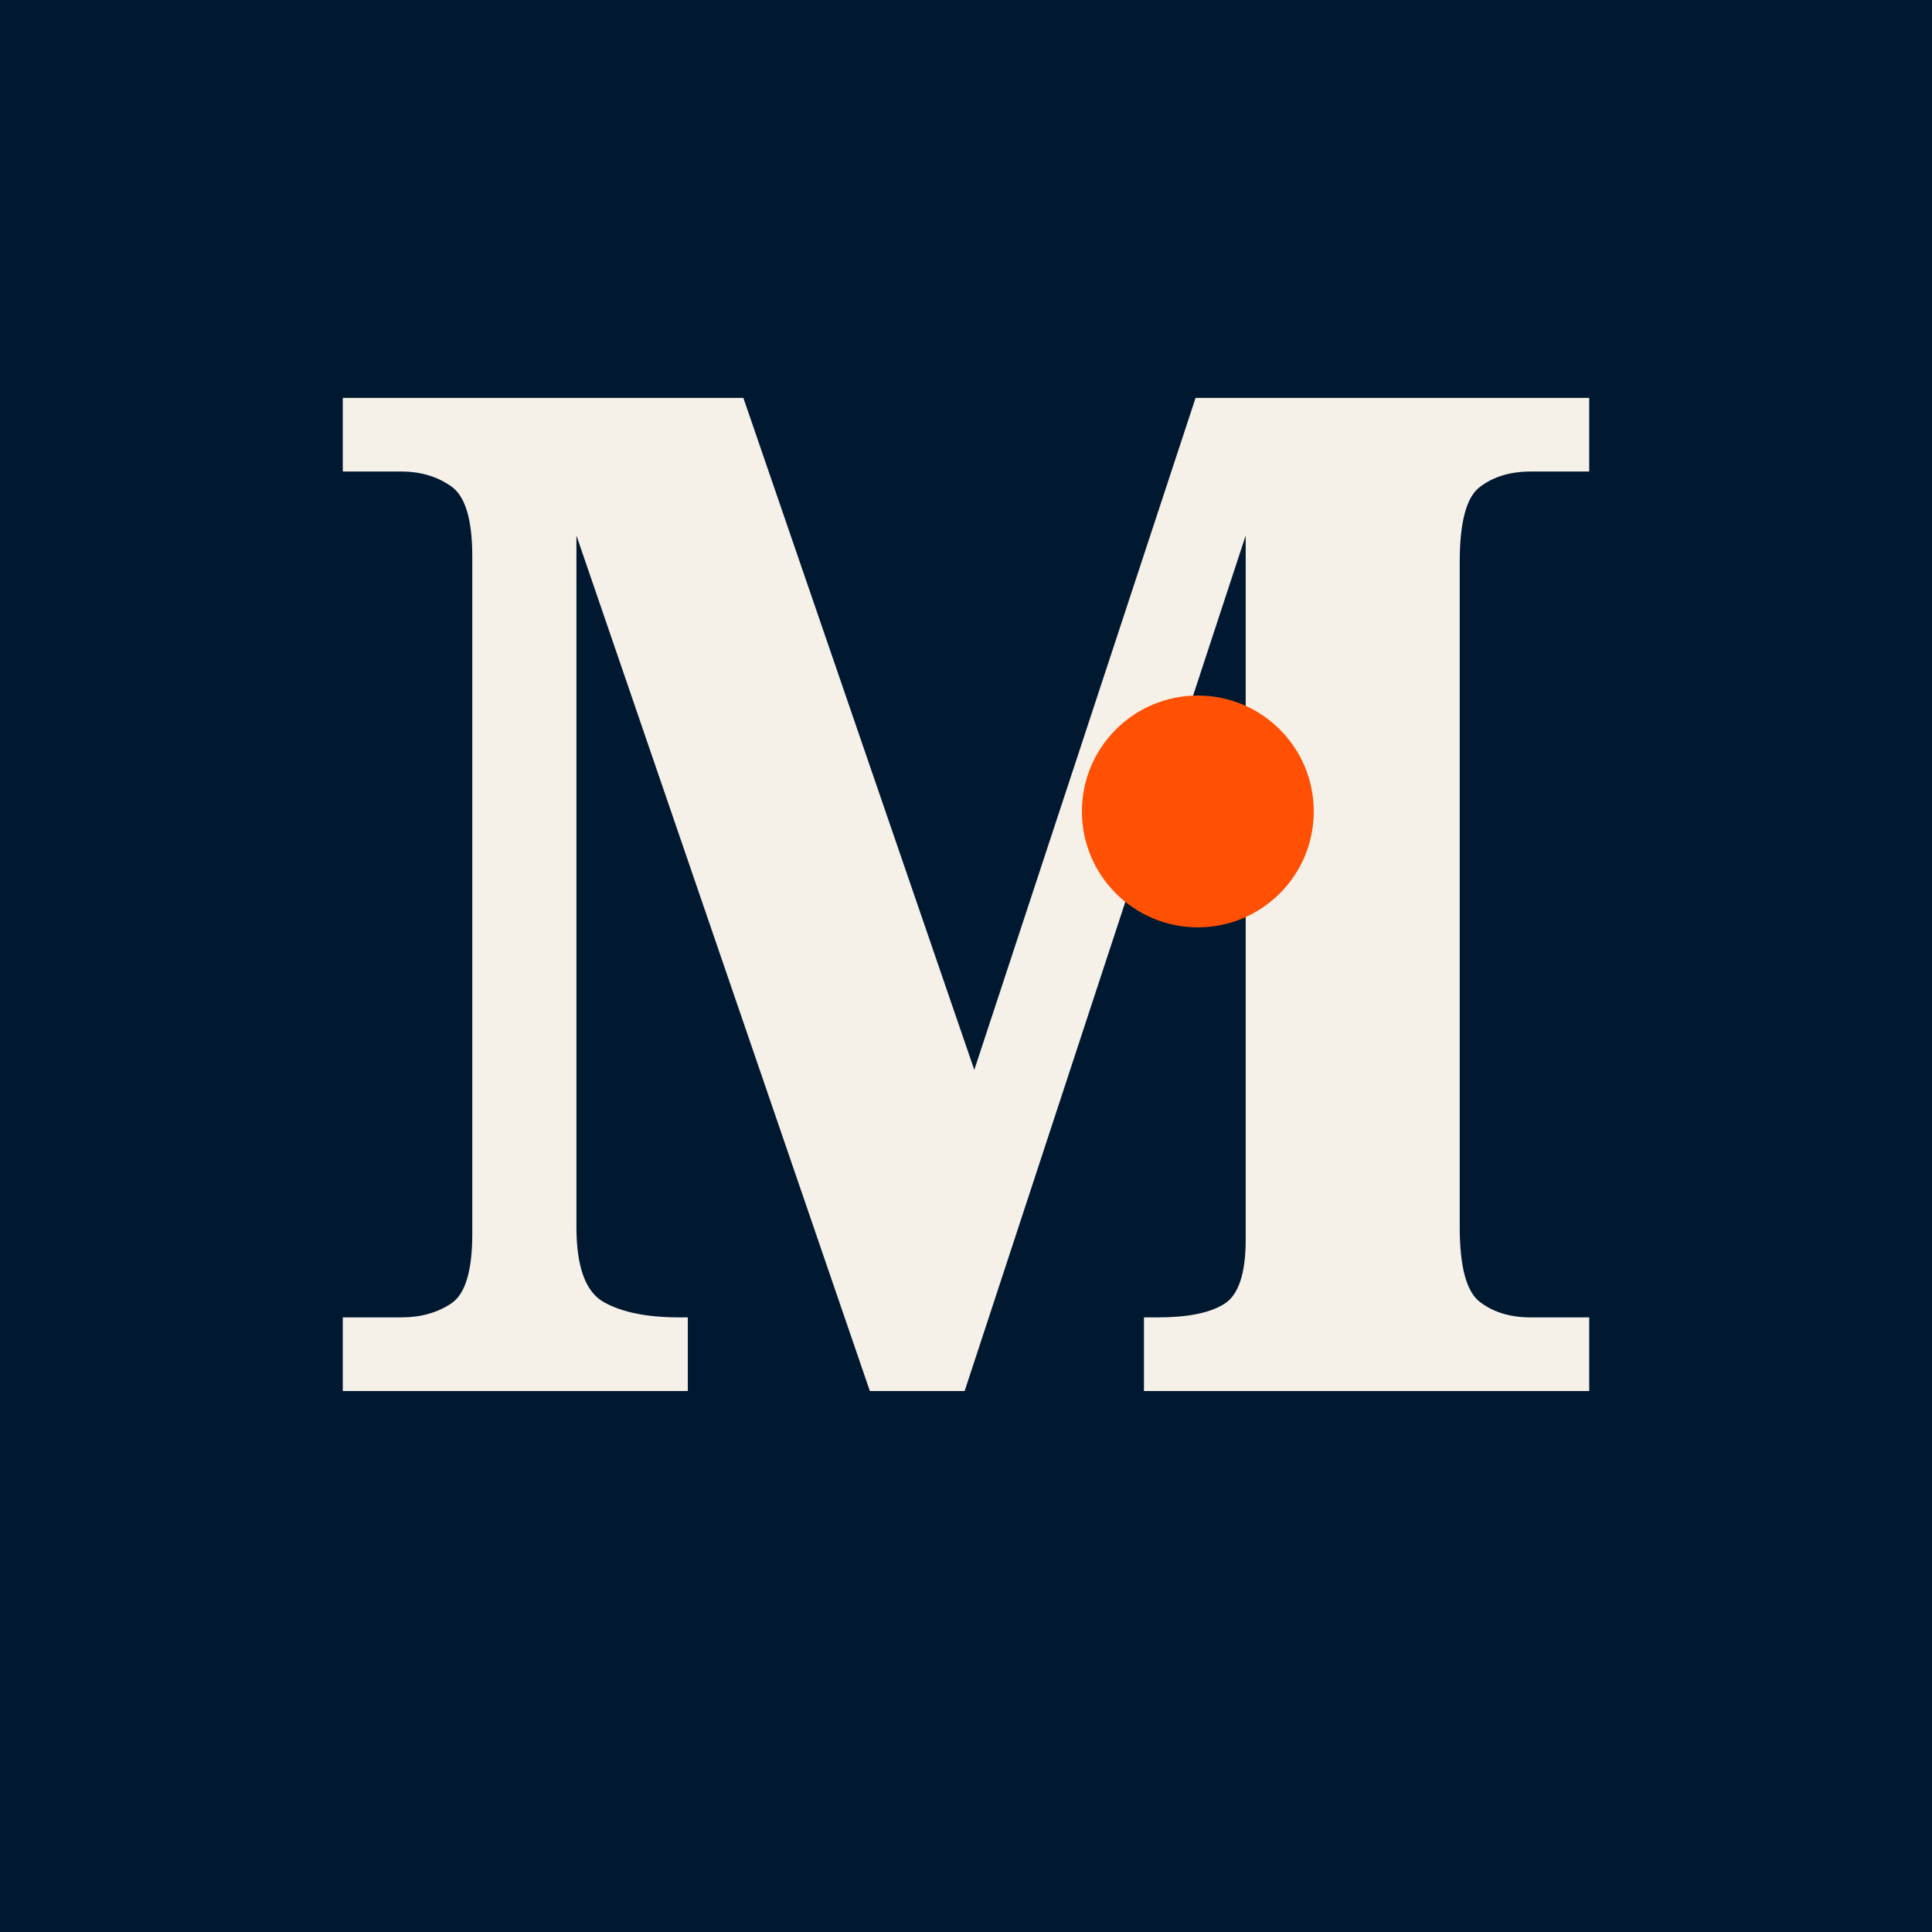
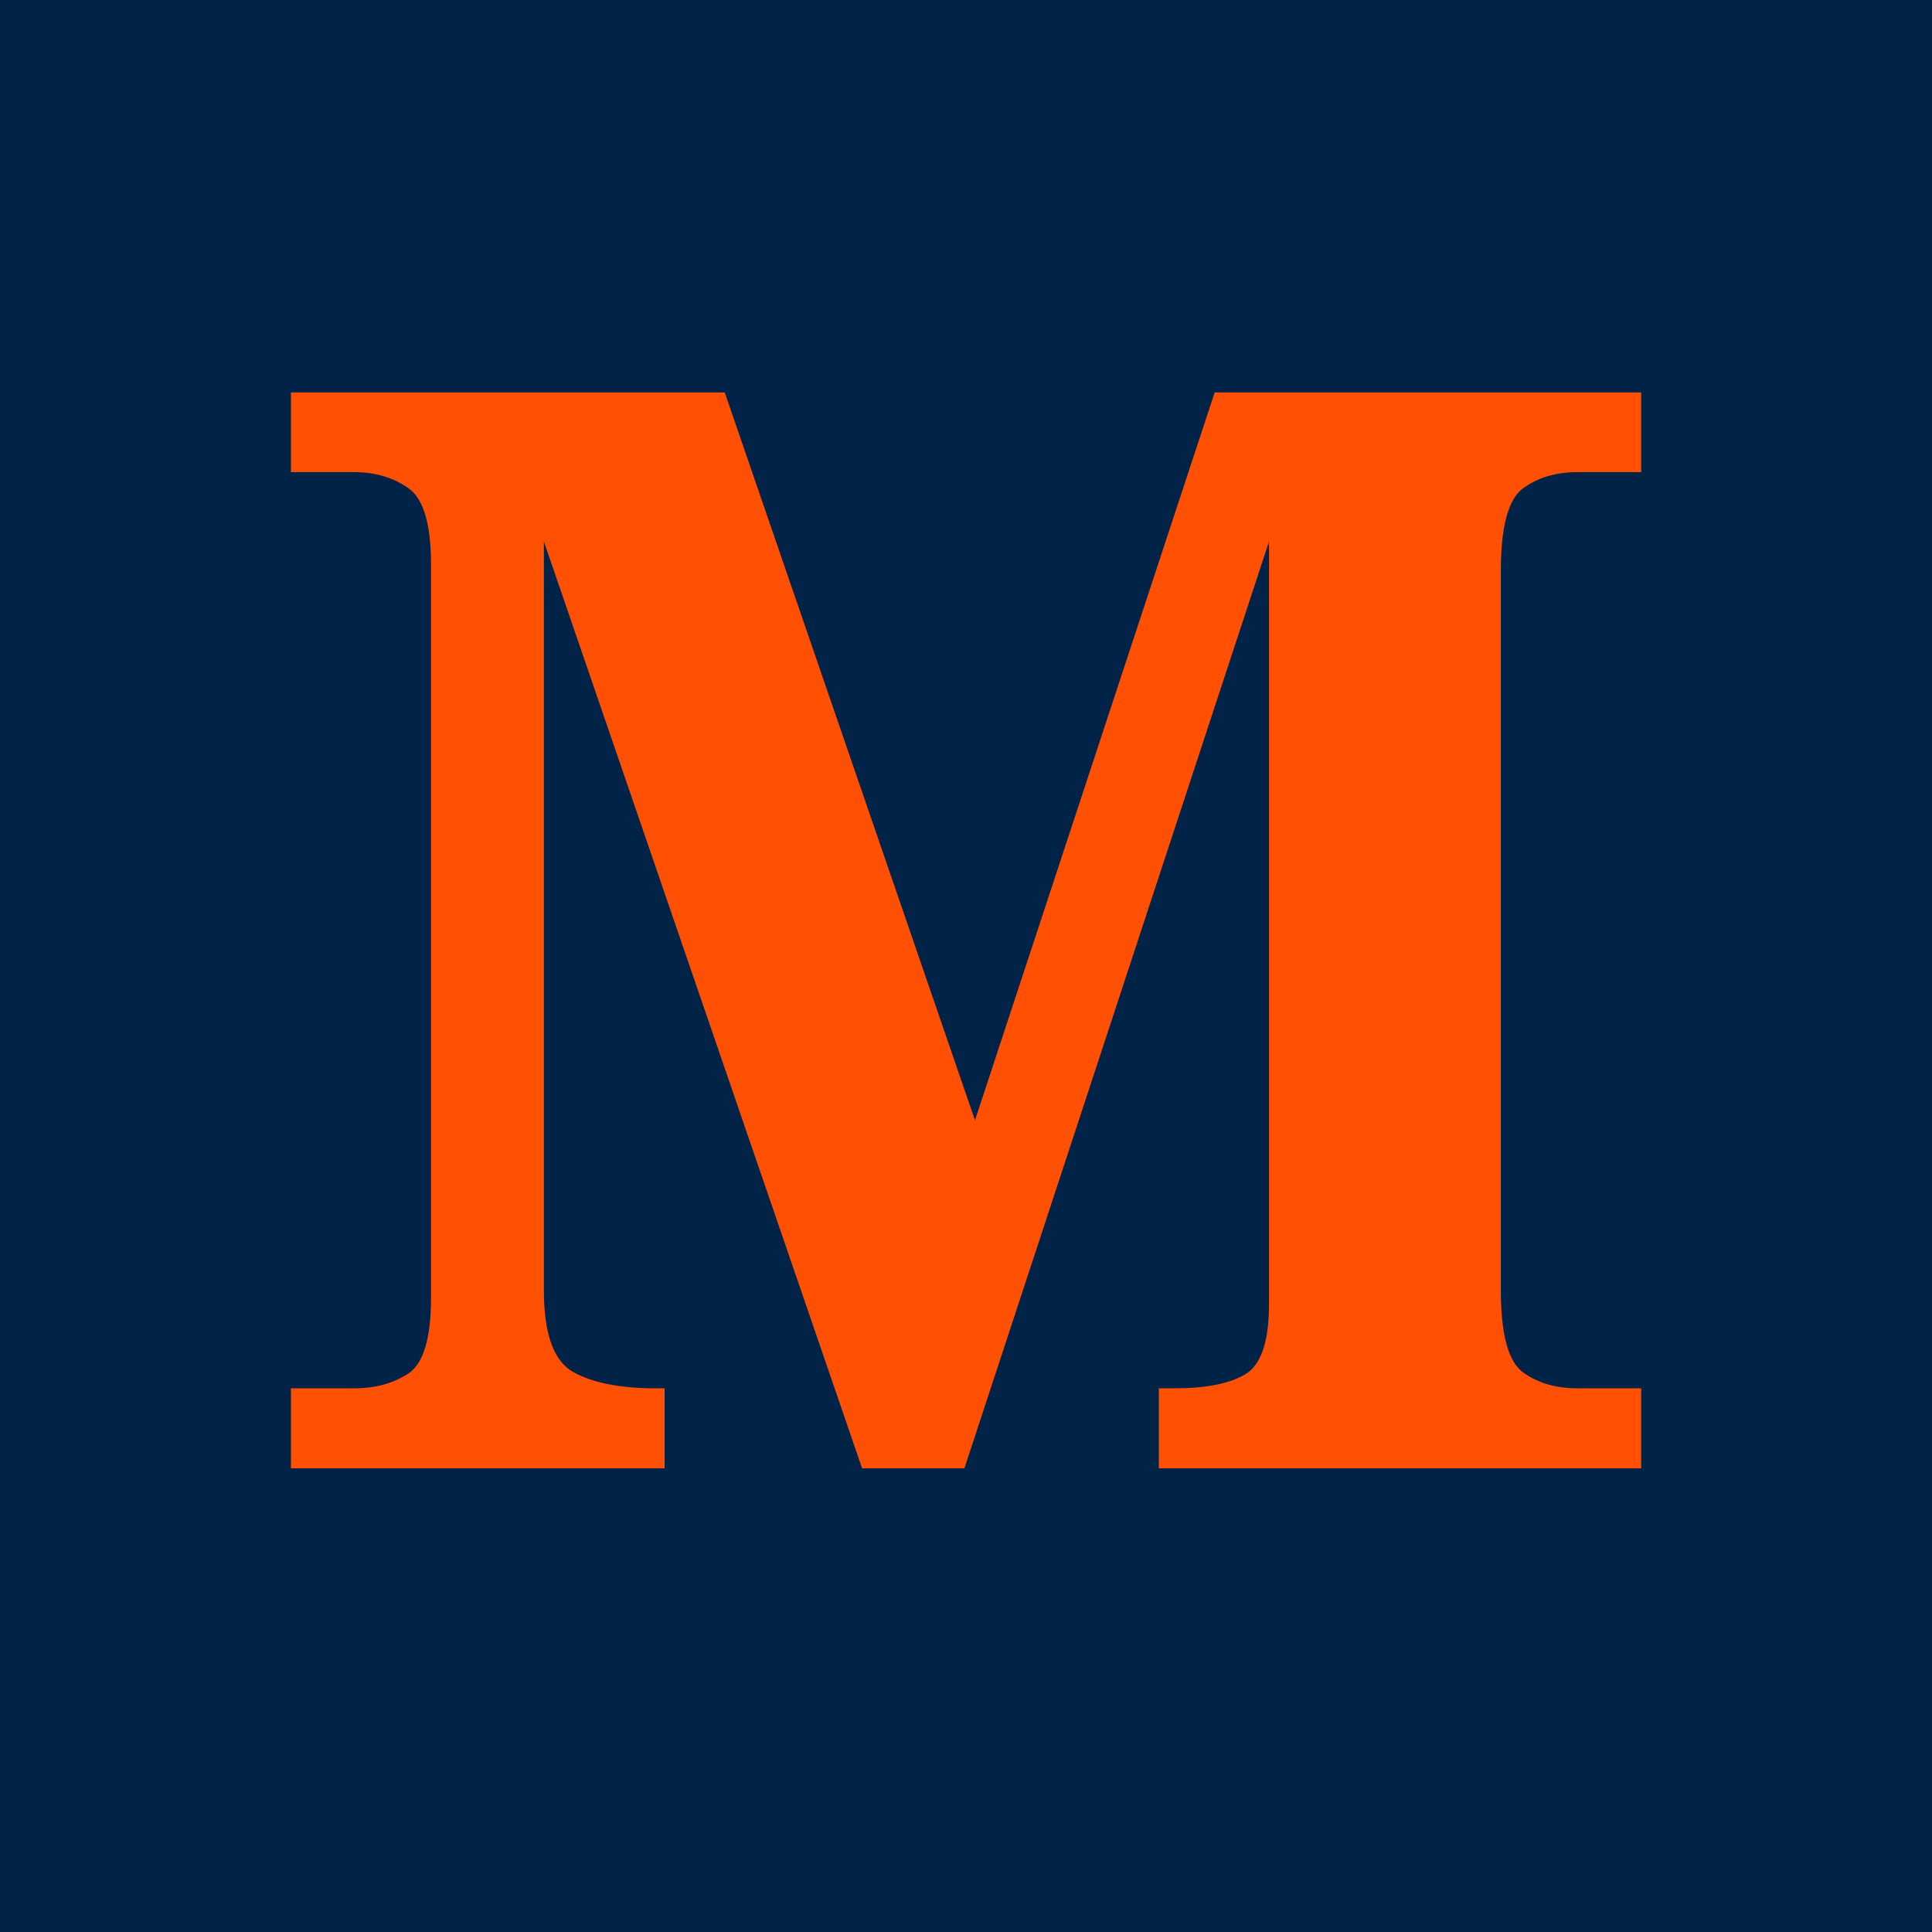
<svg xmlns="http://www.w3.org/2000/svg" viewBox="0 0 100 100">
-   <rect width="100" height="100" fill="#001830" />
-   <text x="50" y="72" text-anchor="middle" font-family="Georgia, serif" font-size="72" font-weight="700" fill="#F5F0E8" letter-spacing="-2">M</text>
-   <circle cx="62" cy="42" r="6" fill="#FF5003" />
+   <rect width="100" height="100" fill="#002347" />
+   <text x="50" y="76" text-anchor="middle" font-family="Georgia, serif" font-size="78" font-weight="700" fill="#FF5003" letter-spacing="-2">M</text>
</svg>
